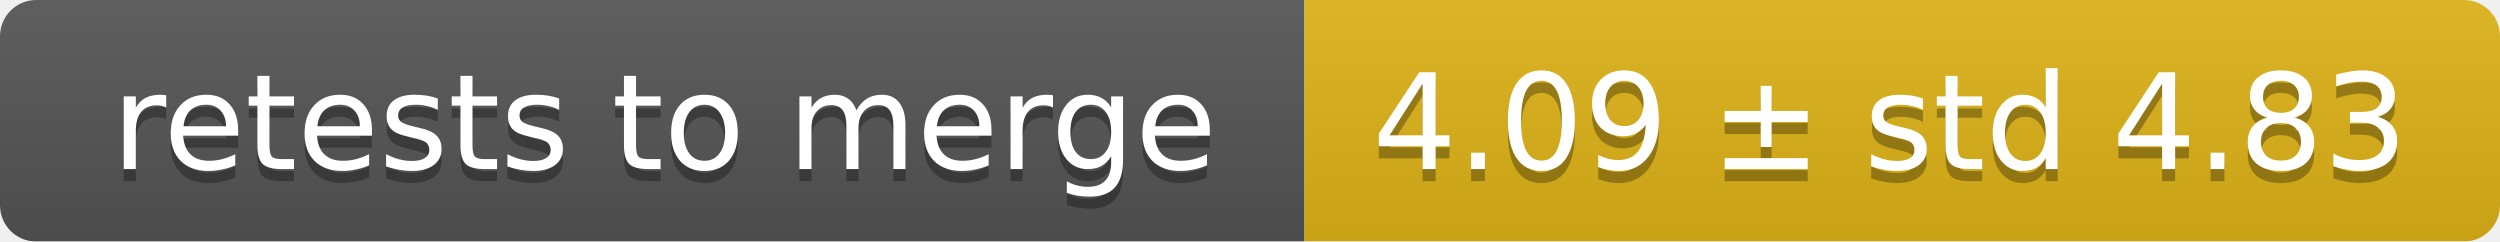
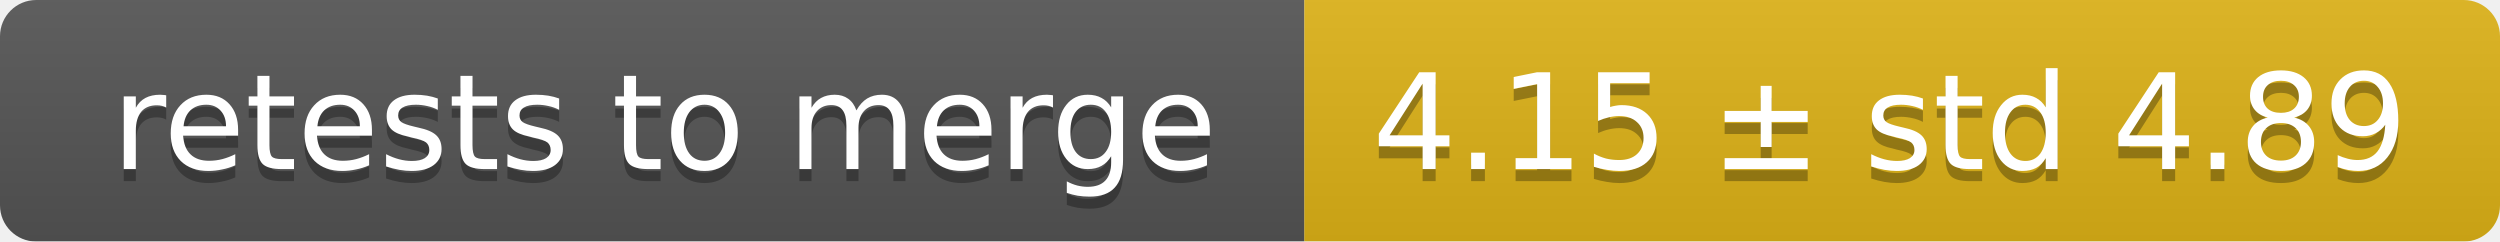
<svg xmlns="http://www.w3.org/2000/svg" width="207" height="20">
  <linearGradient id="smooth" x2="0" y2="100%">
    <stop offset="0" stop-color="#bbb" stop-opacity=".1" />
    <stop offset="1" stop-opacity=".1" />
  </linearGradient>
  <mask id="round">
    <rect width="207" height="20" rx="3" fill="#fff" />
  </mask>
  <g mask="url(#round)">
    <rect width="108" height="20" fill="#555" />
    <rect x="108" width="99" height="20" fill="#dfb317" />
    <rect width="207" height="20" fill="url(#smooth)" />
  </g>
  <g fill="#fff" text-anchor="middle" font-family="DejaVu Sans,Verdana,Geneva,sans-serif" font-size="11">
    <text x="55" y="15" fill="#010101" fill-opacity=".3">retests to merge</text>
    <text x="55" y="14">retests to merge</text>
-     <text x="156.5" y="15" fill="#010101" fill-opacity=".3">4.09 ± std 4.83</text>
-     <text x="156.5" y="14">4.09 ± std 4.83</text>
+     <text x="156.5" y="15" fill="#010101" fill-opacity=".3">4.15 ± std 4.89</text>
+     <text x="156.5" y="14">4.15 ± std 4.89</text>
  </g>
</svg>
